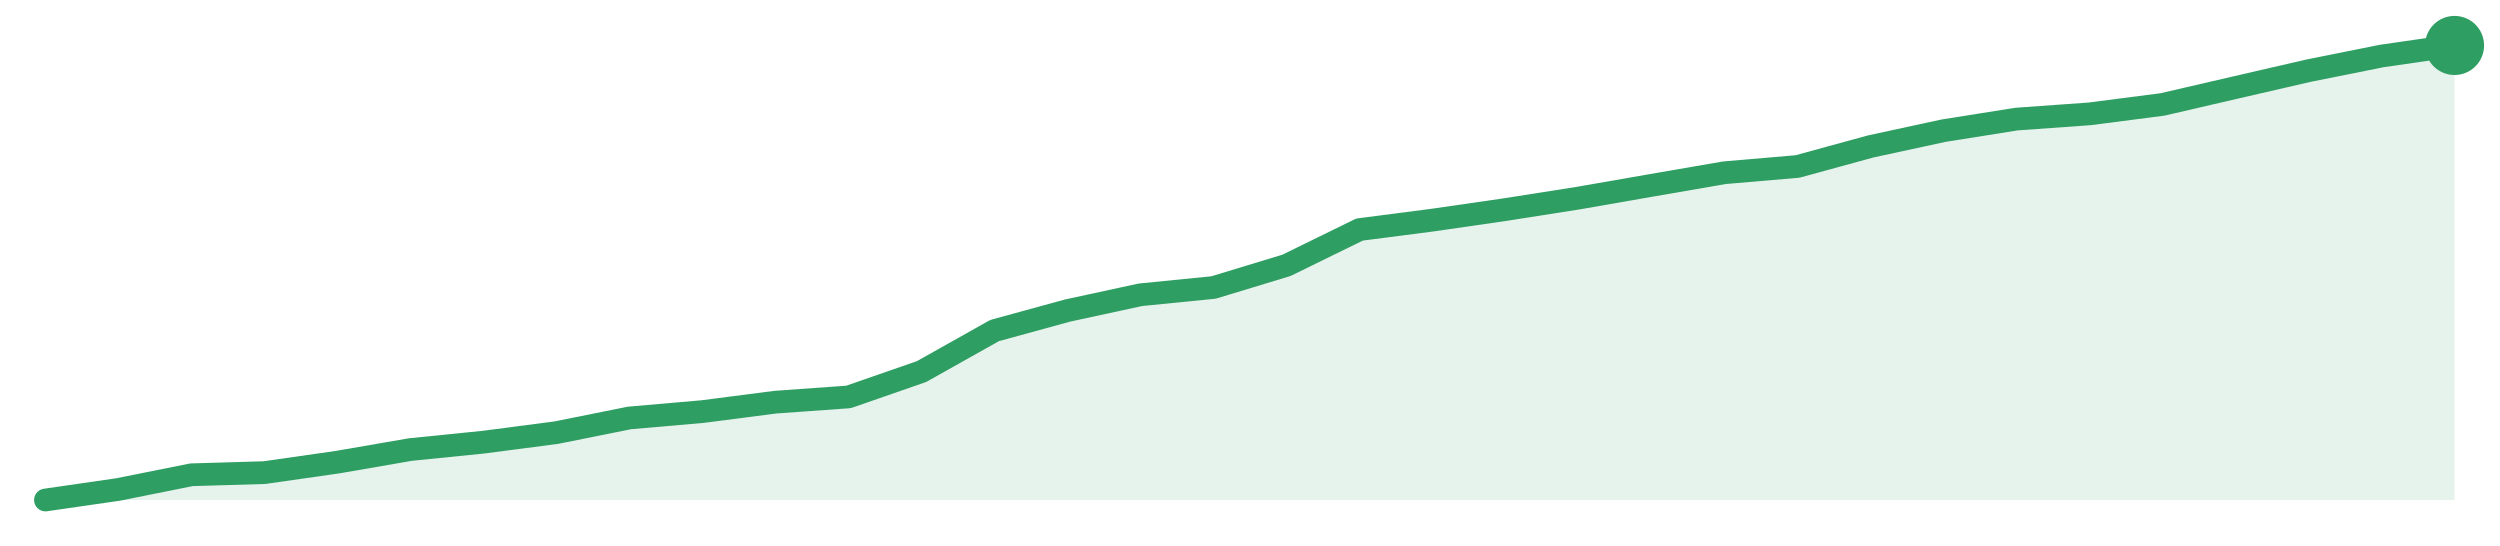
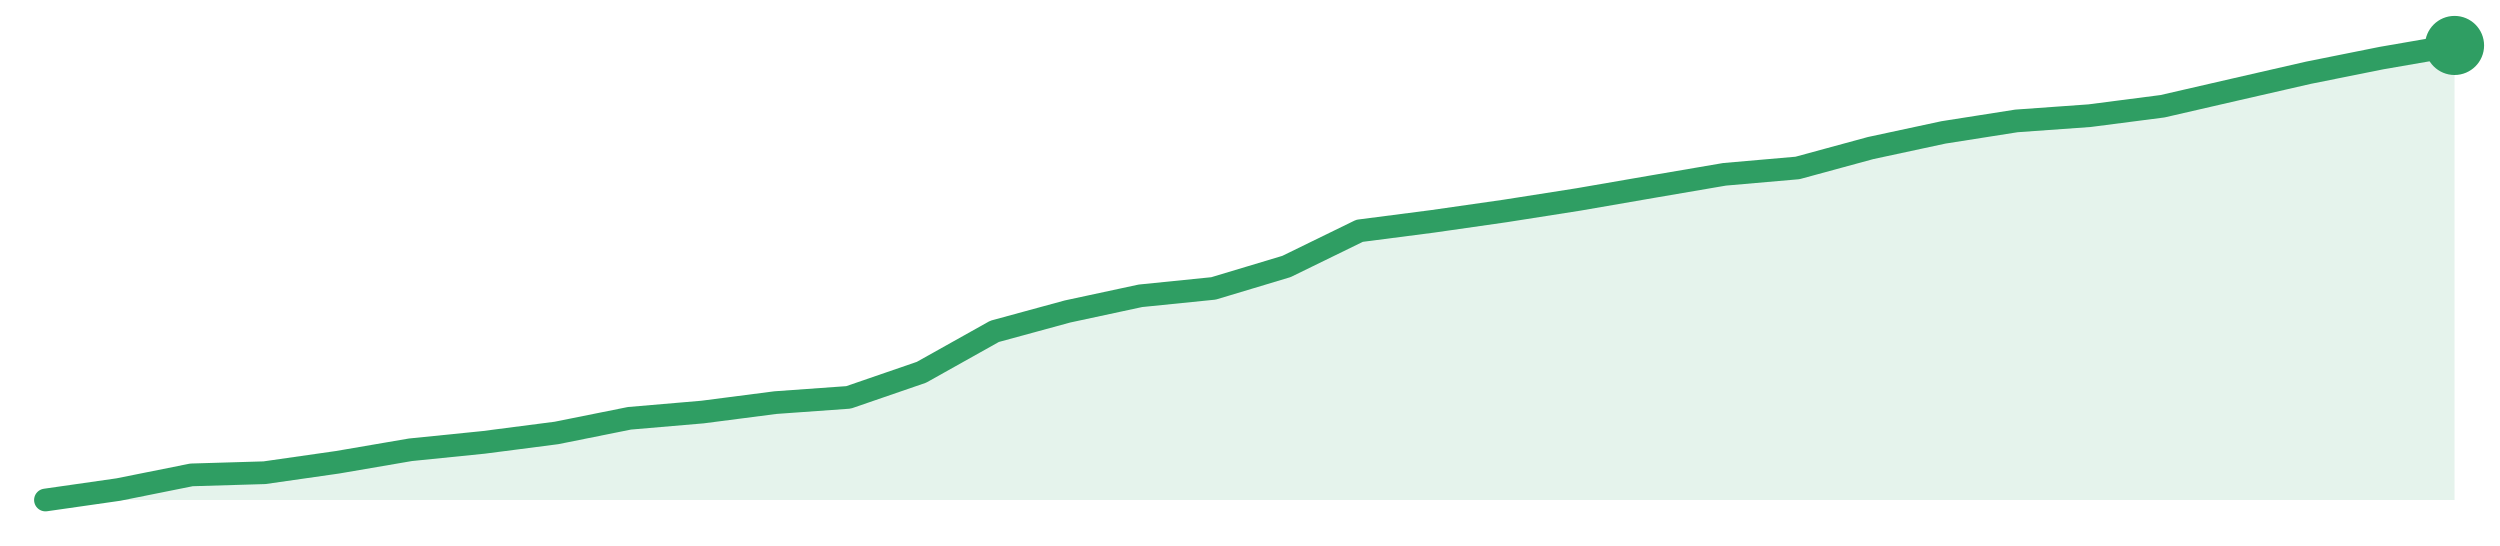
<svg xmlns="http://www.w3.org/2000/svg" width="220" height="48" viewBox="0 0 220 48" role="img" aria-label="trend">
-   <path d="M4.0,44.0 L4.0,44.0 L10.42,43.07 L16.85,41.78 L23.27,41.59 L29.7,40.67 L36.12,39.56 L42.55,38.91 L48.97,38.07 L55.39,36.78 L61.82,36.22 L68.24,35.39 L74.67,34.93 L81.09,32.7 L87.52,29.09 L93.94,27.33 L100.36,25.94 L106.79,25.3 L113.21,23.35 L119.64,20.2 L126.06,19.37 L132.48,18.44 L138.91,17.43 L145.33,16.31 L151.76,15.2 L158.18,14.65 L164.61,12.89 L171.03,11.5 L177.45,10.48 L183.88,10.02 L190.3,9.19 L196.73,7.7 L203.15,6.22 L209.58,4.93 L216.0,4.0 L216.0,44.0 Z" fill="#2f9e631f" />
-   <path d="M4.0,44.0 L10.42,43.07 L16.85,41.78 L23.27,41.59 L29.7,40.67 L36.12,39.56 L42.55,38.91 L48.97,38.07 L55.39,36.78 L61.82,36.22 L68.24,35.39 L74.67,34.93 L81.09,32.7 L87.52,29.09 L93.94,27.33 L100.36,25.94 L106.79,25.3 L113.21,23.35 L119.64,20.2 L126.06,19.37 L132.48,18.44 L138.91,17.43 L145.33,16.31 L151.76,15.2 L158.18,14.65 L164.61,12.89 L171.03,11.5 L177.45,10.48 L183.88,10.02 L190.3,9.19 L196.73,7.7 L203.15,6.22 L209.58,4.93 L216.0,4.0" fill="none" stroke="#2f9e63" stroke-width="2" stroke-linejoin="round" stroke-linecap="round" />
+   <path d="M4.0,44.0 L4.0,44.0 L10.42,43.08 L16.85,41.79 L23.27,41.6 L29.7,40.68 L36.12,39.58 L42.55,38.93 L48.97,38.1 L55.39,36.81 L61.82,36.26 L68.24,35.43 L74.67,34.97 L81.09,32.76 L87.52,29.16 L93.94,27.41 L100.36,26.03 L106.79,25.38 L113.21,23.45 L119.64,20.31 L126.06,19.48 L132.48,18.56 L138.91,17.55 L145.33,16.44 L151.76,15.34 L158.18,14.78 L164.61,13.03 L171.03,11.65 L177.45,10.64 L183.88,10.18 L190.3,9.35 L196.73,7.87 L203.15,6.4 L209.58,5.11 L216.0,4.0 L216.0,44.0 Z" fill="#2f9e631f" />
+   <path d="M4.0,44.0 L10.42,43.08 L16.85,41.79 L23.27,41.6 L29.7,40.68 L36.12,39.58 L42.55,38.93 L48.97,38.1 L55.39,36.81 L61.82,36.26 L68.24,35.43 L74.67,34.97 L81.09,32.76 L87.52,29.16 L93.94,27.41 L100.36,26.03 L106.79,25.38 L113.21,23.45 L119.64,20.31 L126.06,19.48 L132.48,18.56 L138.91,17.55 L145.33,16.44 L151.76,15.34 L158.18,14.78 L164.61,13.03 L171.03,11.65 L177.45,10.64 L183.88,10.18 L190.3,9.35 L196.73,7.87 L203.15,6.4 L209.58,5.11 L216.0,4.0" fill="none" stroke="#2f9e63" stroke-width="2" stroke-linejoin="round" stroke-linecap="round" />
  <circle cx="216.0" cy="4.0" r="2.6" fill="#2f9e63" />
</svg>
